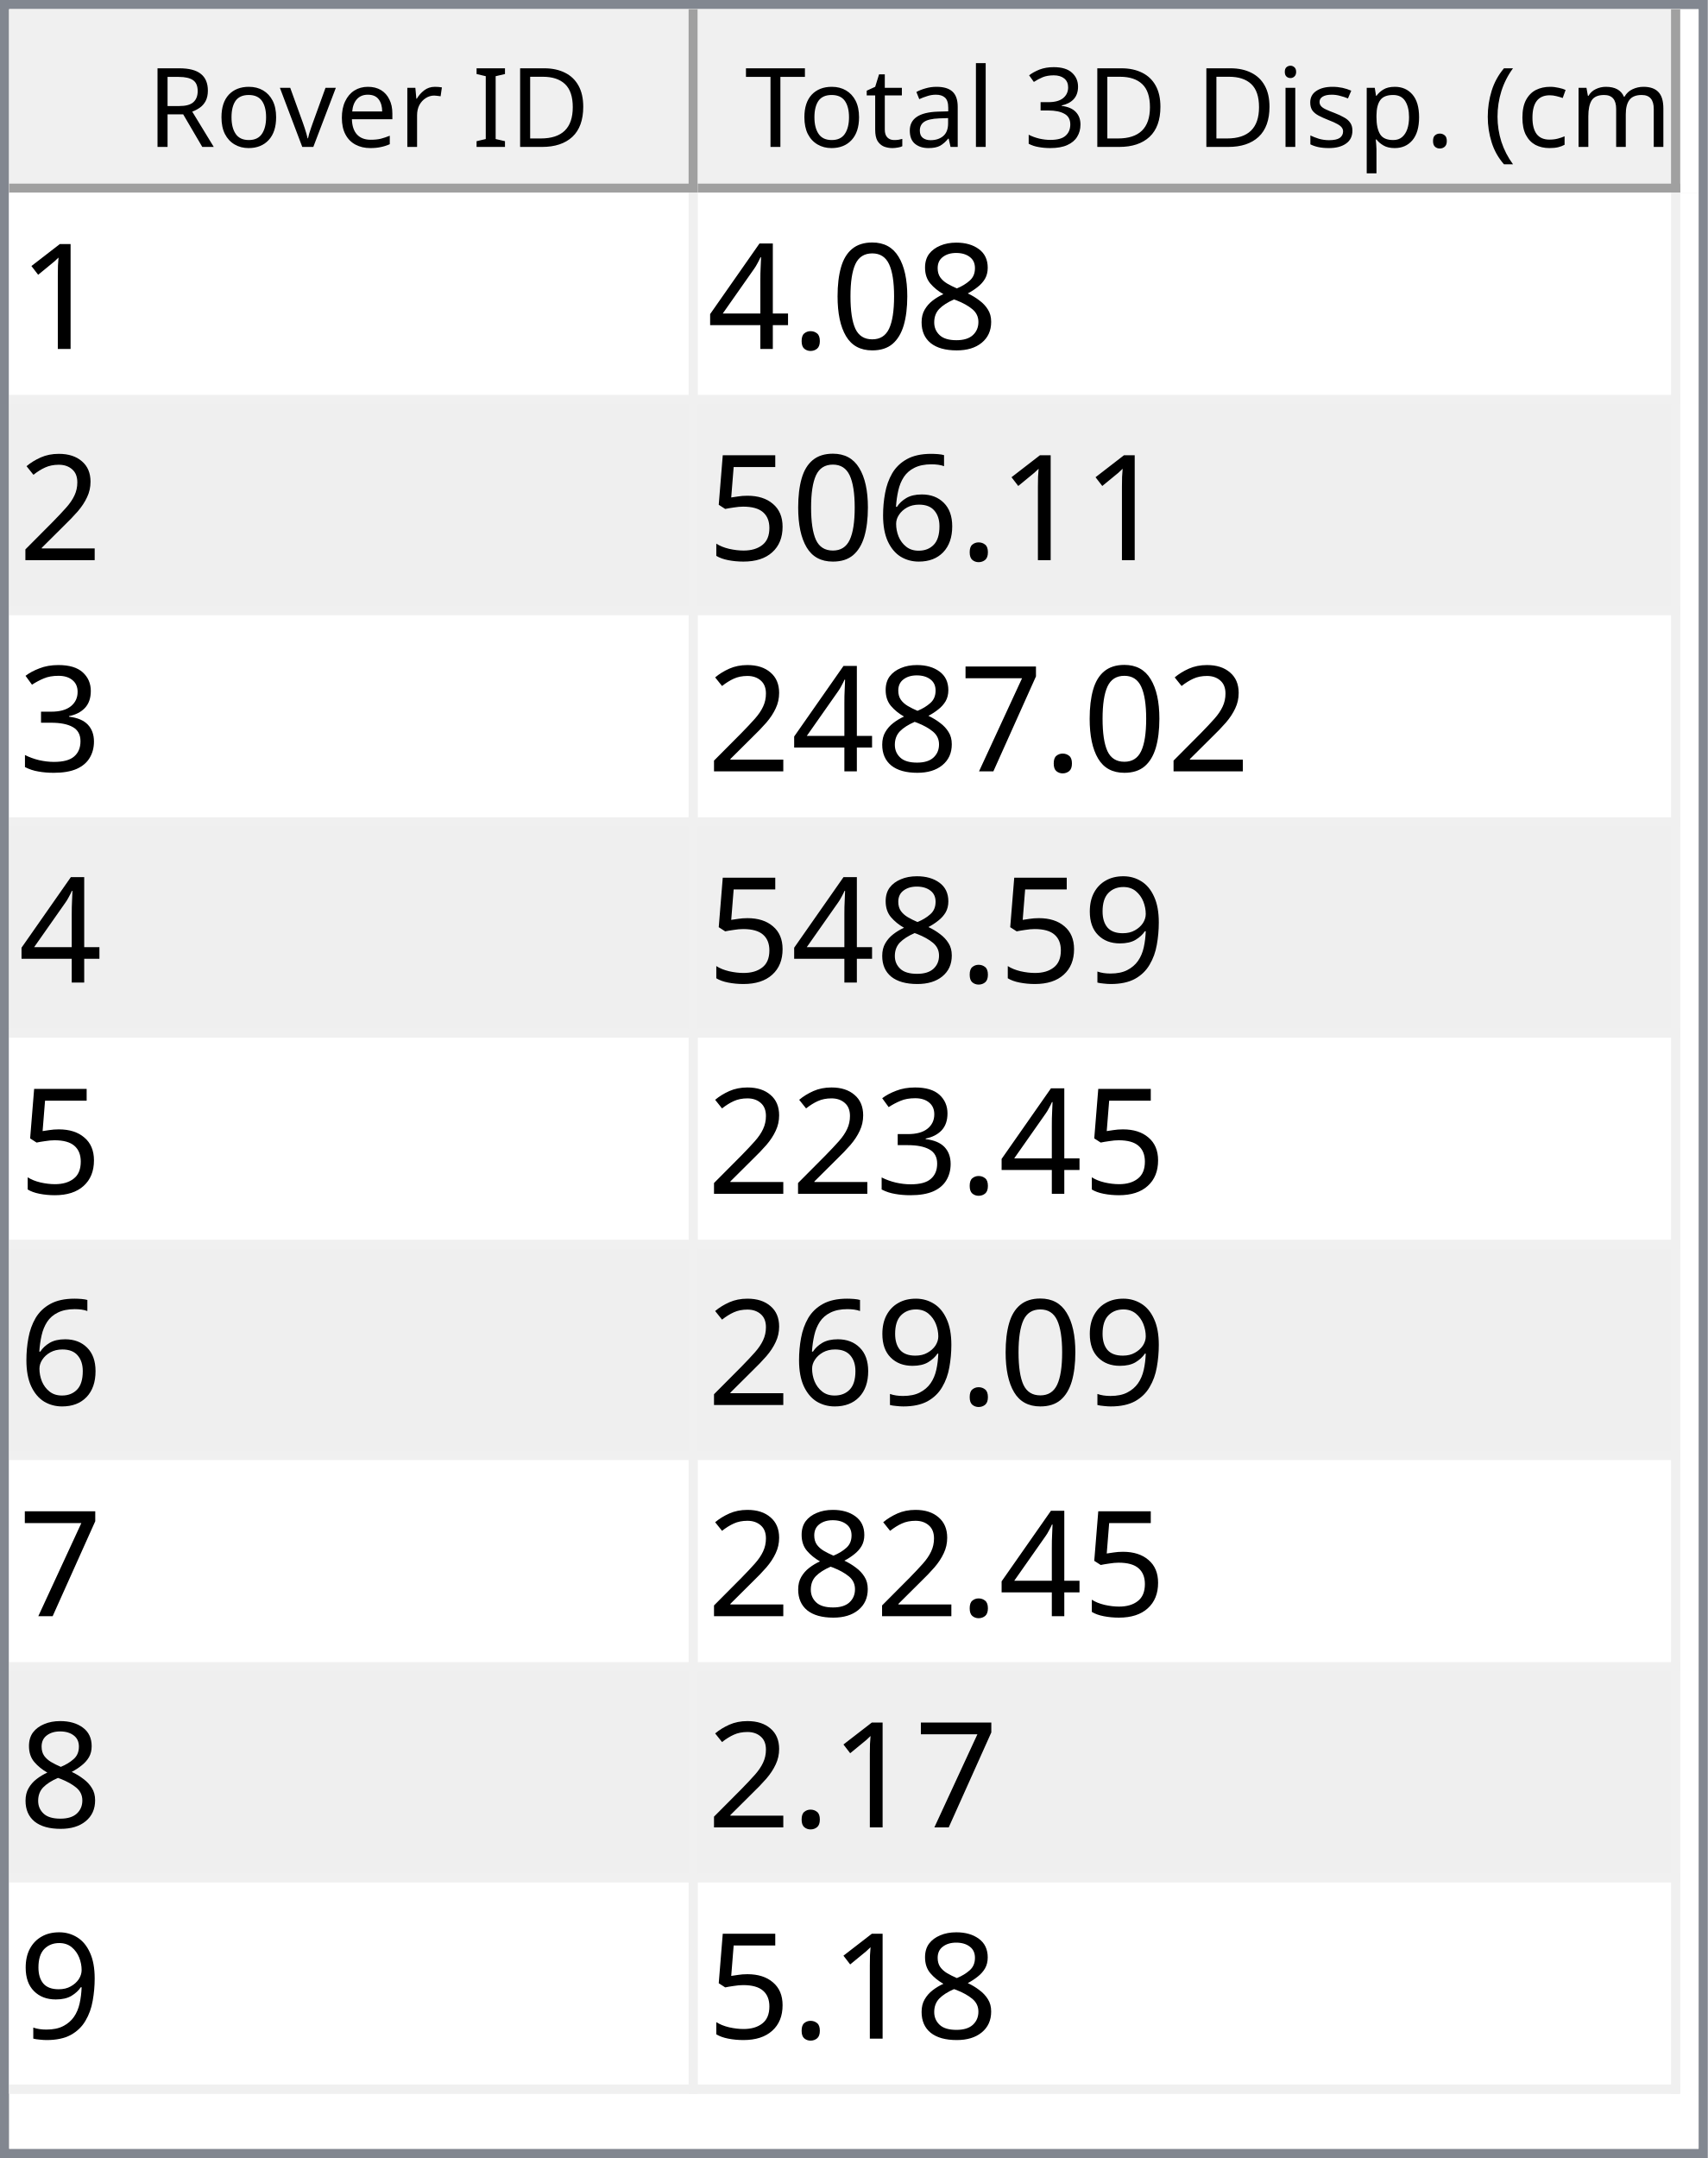
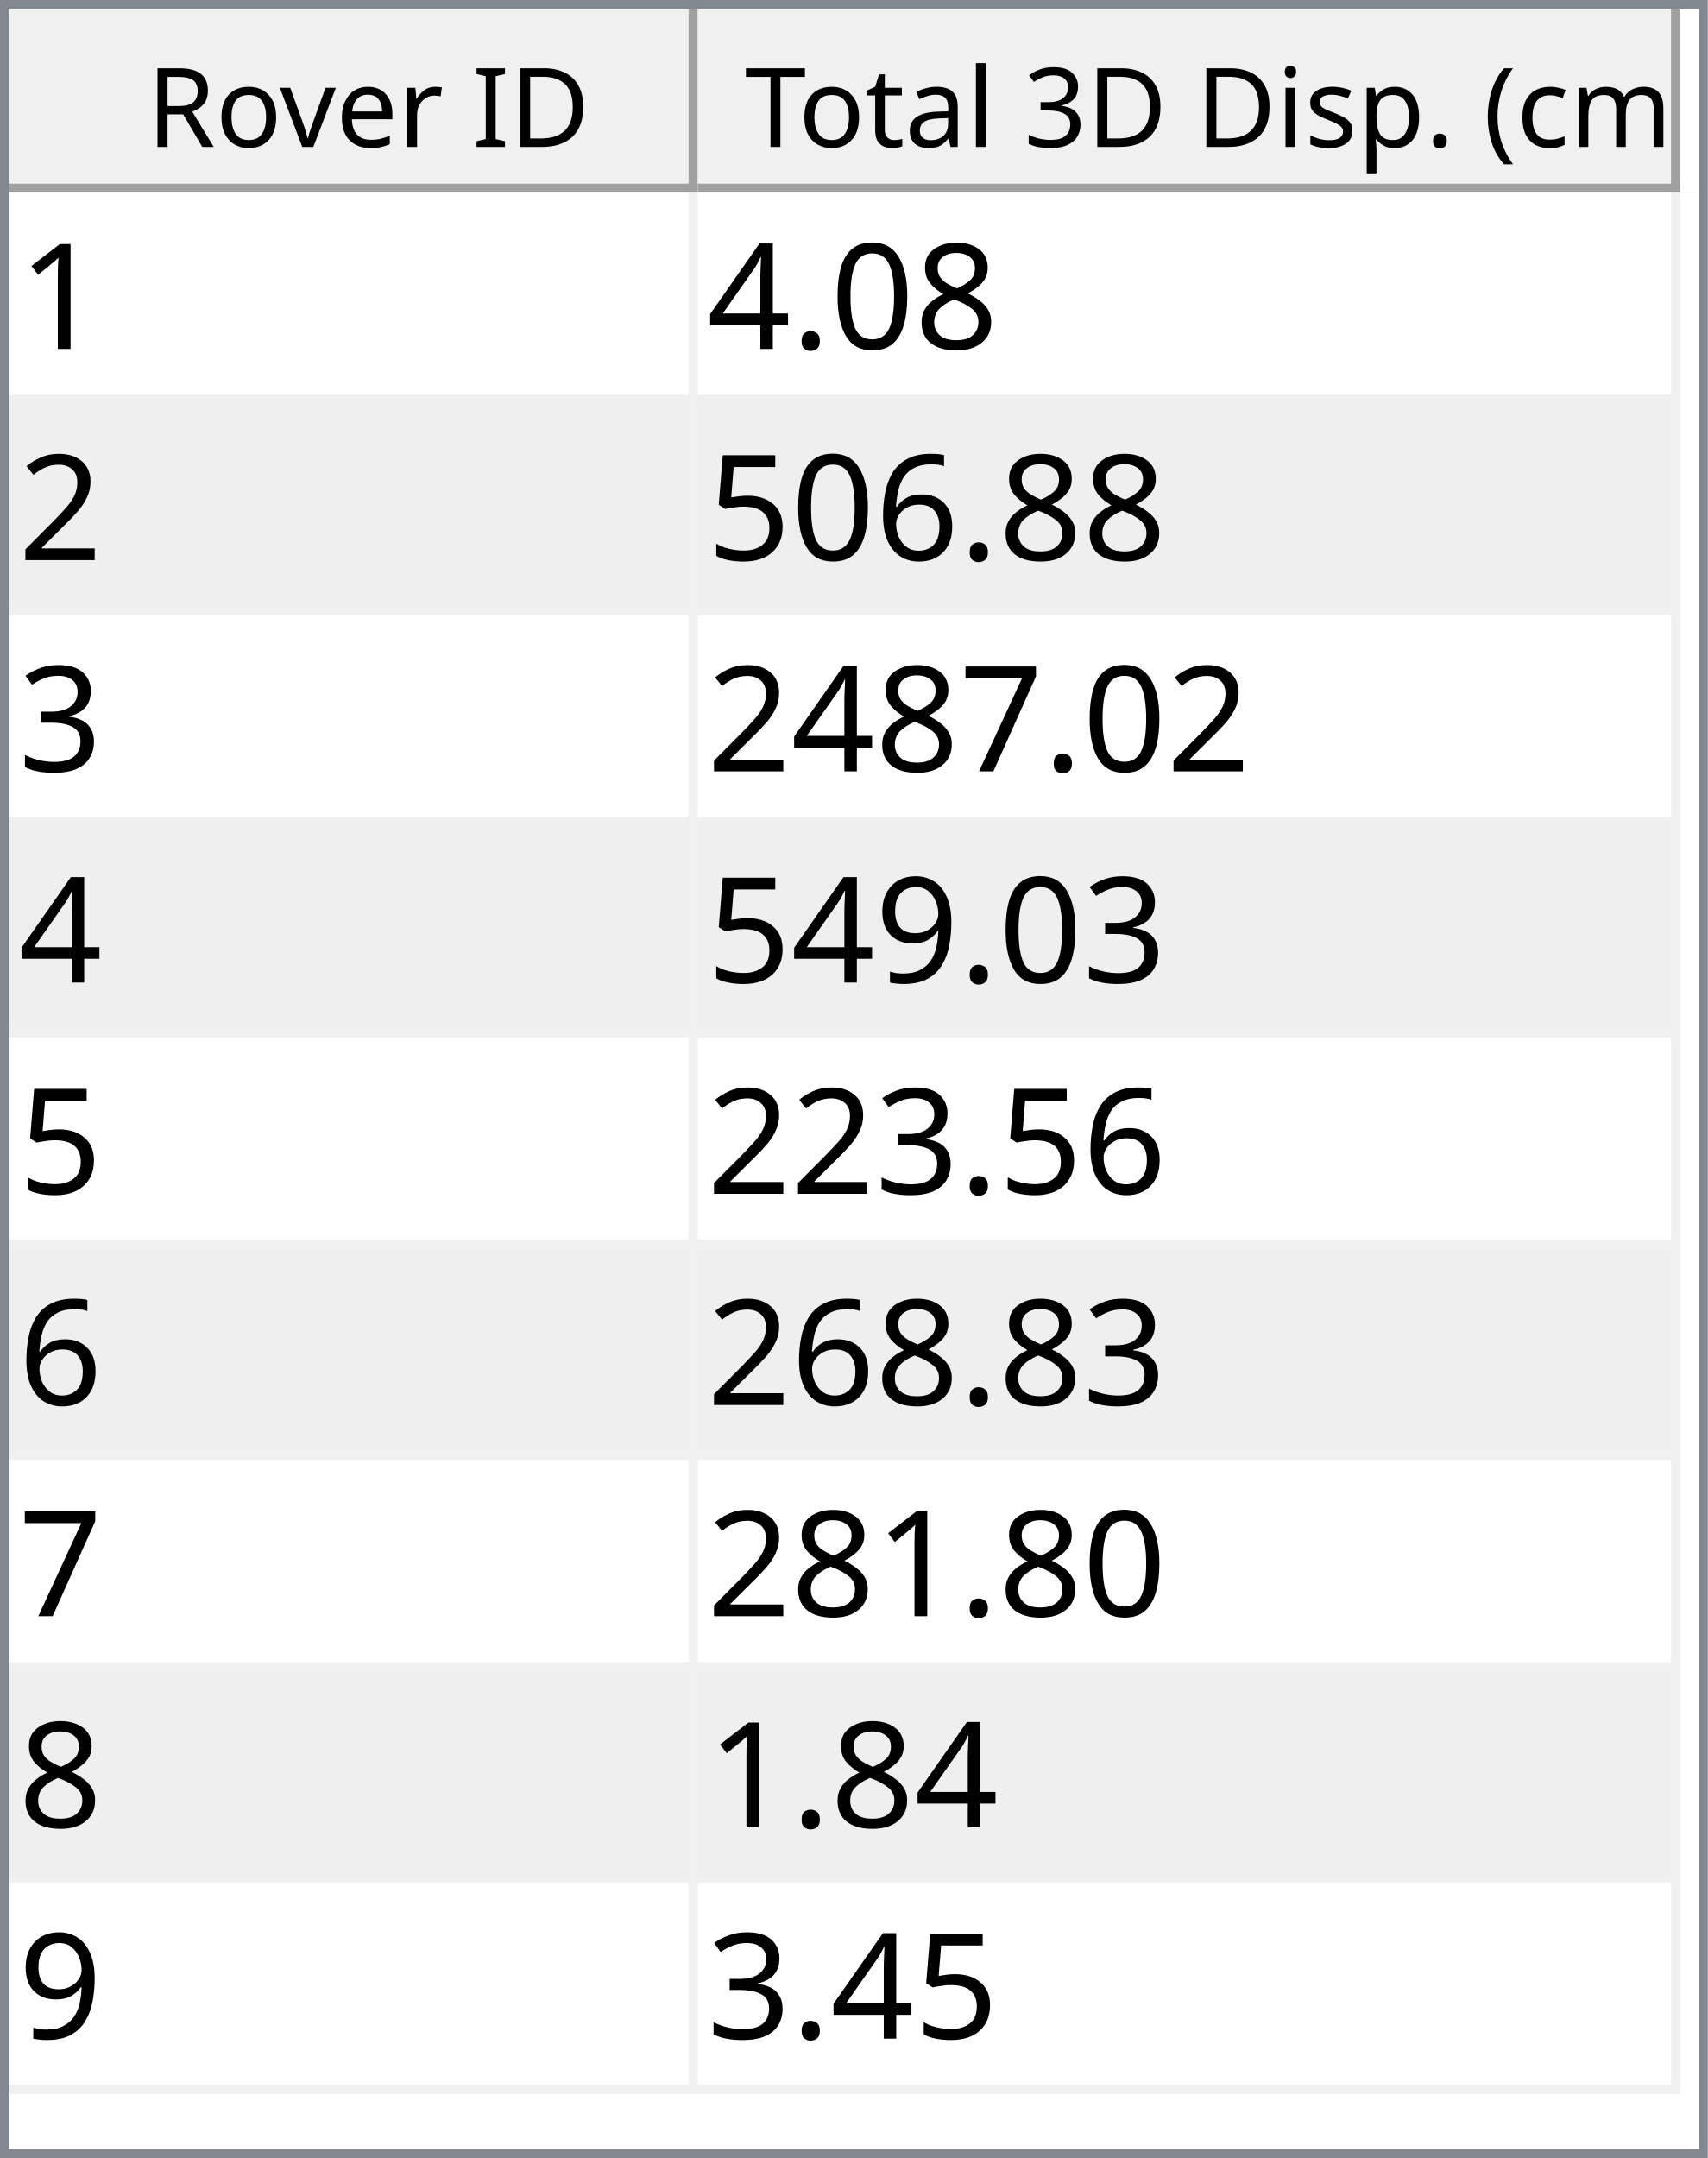
<svg xmlns="http://www.w3.org/2000/svg" style="fill-opacity:1; color-rendering:auto; color-interpolation:auto; text-rendering:auto; stroke:black; stroke-linecap:square; stroke-miterlimit:10; shape-rendering:auto; stroke-opacity:1; fill:black; stroke-dasharray:none; font-weight:normal; stroke-width:1; font-family:'Dialog'; font-style:normal; stroke-linejoin:miter; font-size:12px; stroke-dashoffset:0; image-rendering:auto;" width="186" height="235">
  <defs id="genericDefs" />
  <g>
    <defs id="defs1">
      <clipPath clipPathUnits="userSpaceOnUse" id="clipPath1">
        <path d="M0 0 L186 0 L186 235 L0 235 L0 0 Z" />
      </clipPath>
      <clipPath clipPathUnits="userSpaceOnUse" id="clipPath2">
        <path d="M0 0 L0 235 L186 235 L186 0 Z" />
      </clipPath>
      <clipPath clipPathUnits="userSpaceOnUse" id="clipPath3">
        <path d="M0 0 L0 20 L184 20 L184 0 Z" />
      </clipPath>
      <clipPath clipPathUnits="userSpaceOnUse" id="clipPath4">
        <path d="M0 0 L0 20 L75 20 L75 0 Z" />
      </clipPath>
      <clipPath clipPathUnits="userSpaceOnUse" id="clipPath5">
        <path d="M1 1 L1 19 L74 19 L74 1 Z" />
      </clipPath>
      <clipPath clipPathUnits="userSpaceOnUse" id="clipPath6">
        <path d="M0 0 L0 18 L73 18 L73 0 Z" />
      </clipPath>
      <clipPath clipPathUnits="userSpaceOnUse" id="clipPath7">
        <path d="M-0.5 -0.5 L-0.5 19.5 L74.5 19.5 L74.5 -0.5 Z" />
      </clipPath>
      <clipPath clipPathUnits="userSpaceOnUse" id="clipPath8">
        <path d="M0 0 L0 20 L107 20 L107 0 Z" />
      </clipPath>
      <clipPath clipPathUnits="userSpaceOnUse" id="clipPath9">
        <path d="M1 1 L1 19 L106 19 L106 1 Z" />
      </clipPath>
      <clipPath clipPathUnits="userSpaceOnUse" id="clipPath10">
        <path d="M0 0 L0 18 L105 18 L105 0 Z" />
      </clipPath>
      <clipPath clipPathUnits="userSpaceOnUse" id="clipPath11">
        <path d="M-0.5 -0.5 L-0.5 19.5 L106.5 19.5 L106.5 -0.5 Z" />
      </clipPath>
      <clipPath clipPathUnits="userSpaceOnUse" id="clipPath12">
        <path d="M0 0 L0 213 L184 213 L184 0 Z" />
      </clipPath>
      <clipPath clipPathUnits="userSpaceOnUse" id="clipPath13">
        <path d="M0 0 L0 207 L182 207 L182 0 Z" />
      </clipPath>
      <clipPath clipPathUnits="userSpaceOnUse" id="clipPath14">
        <path d="M-0.5 -0.5 L-0.5 206.5 L181.5 206.5 L181.5 -0.5 Z" />
      </clipPath>
      <clipPath clipPathUnits="userSpaceOnUse" id="clipPath15">
        <path d="M0 0 L0 22 L74 22 L74 0 Z" />
      </clipPath>
      <clipPath clipPathUnits="userSpaceOnUse" id="clipPath16">
        <path d="M0 0 L0 22 L106 22 L106 0 Z" />
      </clipPath>
      <font horiz-adv-x="64.551" id="font1">
        <font-face ascent="107.91" descent="25.098" units-per-em="100" style="font-style:normal; font-family:Segoe UI; font-weight:normal;" />
        <missing-glyph horiz-adv-x="64.551" d="M8.109 0 L8.109 68.266 L56.453 68.266 L56.453 0 L8.109 0 ZM15.328 7.234 L49.219 7.234 L49.219 61.031 L15.328 61.031 L15.328 7.234 Z" />
        <glyph unicode="D" horiz-adv-x="70.117" d="M9.188 0 L9.188 70.016 L28.516 70.016 Q65.531 70.016 65.531 35.891 Q65.531 19.672 55.25 9.836 Q44.969 0 27.734 0 L9.188 0 ZM17.391 62.594 L17.391 7.422 L27.828 7.422 Q41.609 7.422 49.273 14.797 Q56.938 22.172 56.938 35.688 Q56.938 62.594 28.328 62.594 L17.391 62.594 Z" />
        <glyph unicode="I" horiz-adv-x="26.611" d="M17.391 0 L9.188 0 L9.188 70.016 L17.391 70.016 L17.391 0 Z" />
        <glyph unicode=" " horiz-adv-x="27.393" d="" />
        <glyph unicode="r" horiz-adv-x="34.766" d="M34.188 41.891 Q32.078 43.5 28.125 43.5 Q23 43.5 19.555 38.672 Q16.109 33.844 16.109 25.484 L16.109 0 L8.109 0 L8.109 50 L16.109 50 L16.109 39.703 L16.312 39.703 Q18.016 44.969 21.531 47.922 Q25.047 50.875 29.391 50.875 Q32.516 50.875 34.188 50.203 L34.188 41.891 Z" />
        <glyph unicode="e" horiz-adv-x="52.295" d="M48.297 23 L12.984 23 Q13.188 14.656 17.484 10.109 Q21.781 5.562 29.297 5.562 Q37.75 5.562 44.828 11.141 L44.828 3.609 Q38.234 -1.172 27.391 -1.172 Q16.797 -1.172 10.742 5.641 Q4.688 12.453 4.688 24.812 Q4.688 36.469 11.305 43.82 Q17.922 51.172 27.734 51.172 Q37.547 51.172 42.922 44.828 Q48.297 38.484 48.297 27.203 L48.297 23 ZM40.094 29.781 Q40.047 36.719 36.75 40.578 Q33.453 44.438 27.594 44.438 Q21.922 44.438 17.969 40.383 Q14.016 36.328 13.094 29.781 L40.094 29.781 Z" />
        <glyph unicode="v" horiz-adv-x="47.9" d="M47.406 50 L27.484 0 L19.625 0 L0.688 50 L9.469 50 L22.172 13.672 Q23.578 9.672 23.922 6.688 L24.125 6.688 Q24.609 10.453 25.688 13.484 L38.969 50 L47.406 50 Z" />
        <glyph unicode="o" horiz-adv-x="58.594" d="M29 -1.172 Q17.922 -1.172 11.305 5.836 Q4.688 12.844 4.688 24.422 Q4.688 37.016 11.57 44.094 Q18.453 51.172 30.172 51.172 Q41.359 51.172 47.633 44.289 Q53.906 37.406 53.906 25.203 Q53.906 13.234 47.141 6.031 Q40.375 -1.172 29 -1.172 ZM29.594 44.438 Q21.875 44.438 17.383 39.188 Q12.891 33.938 12.891 24.703 Q12.891 15.828 17.43 10.695 Q21.969 5.562 29.594 5.562 Q37.359 5.562 41.531 10.594 Q45.703 15.625 45.703 24.906 Q45.703 34.281 41.531 39.359 Q37.359 44.438 29.594 44.438 Z" />
        <glyph unicode="R" horiz-adv-x="59.814" d="M59.375 0 L49.609 0 L37.891 19.625 Q36.281 22.359 34.766 24.289 Q33.25 26.219 31.664 27.438 Q30.078 28.656 28.25 29.219 Q26.422 29.781 24.125 29.781 L17.391 29.781 L17.391 0 L9.188 0 L9.188 70.016 L30.078 70.016 Q34.672 70.016 38.555 68.867 Q42.438 67.719 45.289 65.375 Q48.141 63.031 49.758 59.547 Q51.375 56.062 51.375 51.375 Q51.375 47.703 50.273 44.656 Q49.172 41.609 47.148 39.211 Q45.125 36.812 42.266 35.133 Q39.406 33.453 35.844 32.516 L35.844 32.328 Q37.594 31.547 38.891 30.547 Q40.188 29.547 41.359 28.18 Q42.531 26.812 43.68 25.078 Q44.828 23.344 46.234 21.047 L59.375 0 ZM17.391 62.594 L17.391 37.203 L28.516 37.203 Q31.594 37.203 34.203 38.133 Q36.812 39.062 38.719 40.797 Q40.625 42.531 41.703 45.047 Q42.781 47.562 42.781 50.688 Q42.781 56.297 39.141 59.445 Q35.5 62.594 28.609 62.594 L17.391 62.594 Z" />
        <glyph unicode=")" horiz-adv-x="30.176" d="M8.297 -15.922 L1.172 -15.922 Q16.406 2.344 16.406 26.812 Q16.406 51.469 1.078 70.016 L8.297 70.016 Q23.531 52.156 23.531 26.703 Q23.531 1.375 8.297 -15.922 Z" />
        <glyph unicode="m" horiz-adv-x="86.133" d="M79.109 0 L71.094 0 L71.094 28.719 Q71.094 37.016 68.531 40.727 Q65.969 44.438 59.906 44.438 Q54.781 44.438 51.195 39.75 Q47.609 35.062 47.609 28.516 L47.609 0 L39.594 0 L39.594 29.688 Q39.594 44.438 28.219 44.438 Q22.953 44.438 19.531 40.016 Q16.109 35.594 16.109 28.516 L16.109 0 L8.109 0 L8.109 50 L16.109 50 L16.109 42.094 L16.312 42.094 Q21.625 51.172 31.844 51.172 Q36.969 51.172 40.773 48.312 Q44.578 45.453 46 40.828 Q51.562 51.172 62.594 51.172 Q79.109 51.172 79.109 30.812 L79.109 0 Z" />
        <glyph unicode="c" horiz-adv-x="46.191" d="M42.188 2.297 Q36.422 -1.172 28.516 -1.172 Q17.828 -1.172 11.258 5.789 Q4.688 12.75 4.688 23.828 Q4.688 36.188 11.766 43.68 Q18.844 51.172 30.672 51.172 Q37.25 51.172 42.281 48.734 L42.281 40.531 Q36.719 44.438 30.375 44.438 Q22.703 44.438 17.797 38.945 Q12.891 33.453 12.891 24.516 Q12.891 15.719 17.508 10.641 Q22.125 5.562 29.891 5.562 Q36.422 5.562 42.188 9.906 L42.188 2.297 Z" />
        <glyph unicode="(" horiz-adv-x="30.176" d="M29.109 -15.922 L21.969 -15.922 Q6.844 1.375 6.844 26.703 Q6.844 52.156 21.969 70.016 L29.203 70.016 Q13.875 51.469 13.875 26.812 Q13.875 2.344 29.109 -15.922 Z" />
        <glyph unicode="." horiz-adv-x="21.68" d="M10.891 -1.078 Q8.641 -1.078 7.055 0.539 Q5.469 2.156 5.469 4.391 Q5.469 6.641 7.055 8.273 Q8.641 9.906 10.891 9.906 Q13.188 9.906 14.797 8.273 Q16.406 6.641 16.406 4.391 Q16.406 2.156 14.797 0.539 Q13.188 -1.078 10.891 -1.078 Z" />
        <glyph unicode="p" horiz-adv-x="58.789" d="M16.312 7.234 L16.109 7.234 L16.109 -23 L8.109 -23 L8.109 50 L16.109 50 L16.109 41.219 L16.312 41.219 Q22.219 51.172 33.594 51.172 Q43.266 51.172 48.688 44.461 Q54.109 37.75 54.109 26.469 Q54.109 13.922 48 6.375 Q41.891 -1.172 31.297 -1.172 Q21.578 -1.172 16.312 7.234 ZM16.109 27.391 L16.109 20.406 Q16.109 14.203 20.141 9.883 Q24.172 5.562 30.375 5.562 Q37.641 5.562 41.773 11.133 Q45.906 16.703 45.906 26.609 Q45.906 34.969 42.047 39.703 Q38.188 44.438 31.594 44.438 Q24.609 44.438 20.359 39.578 Q16.109 34.719 16.109 27.391 Z" />
        <glyph unicode="s" horiz-adv-x="42.432" d="M5.078 1.812 L5.078 10.406 Q11.625 5.562 19.484 5.562 Q30.031 5.562 30.031 12.594 Q30.031 14.594 29.125 15.992 Q28.219 17.391 26.68 18.461 Q25.141 19.531 23.07 20.383 Q21 21.234 18.609 22.172 Q15.281 23.484 12.766 24.828 Q10.25 26.172 8.57 27.859 Q6.891 29.547 6.031 31.695 Q5.172 33.844 5.172 36.719 Q5.172 40.234 6.789 42.945 Q8.406 45.656 11.086 47.484 Q13.766 49.312 17.211 50.242 Q20.656 51.172 24.312 51.172 Q30.812 51.172 35.938 48.922 L35.938 40.828 Q30.422 44.438 23.25 44.438 Q21 44.438 19.195 43.922 Q17.391 43.406 16.094 42.477 Q14.797 41.547 14.086 40.258 Q13.375 38.969 13.375 37.406 Q13.375 35.453 14.086 34.133 Q14.797 32.812 16.164 31.789 Q17.531 30.766 19.484 29.938 Q21.438 29.109 23.922 28.125 Q27.25 26.859 29.883 25.516 Q32.516 24.172 34.375 22.484 Q36.234 20.797 37.234 18.602 Q38.234 16.406 38.234 13.375 Q38.234 9.672 36.602 6.938 Q34.969 4.203 32.234 2.398 Q29.5 0.594 25.93 -0.289 Q22.359 -1.172 18.453 -1.172 Q10.75 -1.172 5.078 1.812 Z" />
        <glyph unicode="i" horiz-adv-x="24.219" d="M12.203 62.703 Q10.062 62.703 8.547 64.164 Q7.031 65.625 7.031 67.875 Q7.031 70.125 8.547 71.609 Q10.062 73.094 12.203 73.094 Q14.406 73.094 15.945 71.609 Q17.484 70.125 17.484 67.875 Q17.484 65.719 15.945 64.211 Q14.406 62.703 12.203 62.703 ZM16.109 0 L8.109 0 L8.109 50 L16.109 50 L16.109 0 Z" />
        <glyph unicode="3" horiz-adv-x="53.906" d="M46.531 19.828 Q46.531 15.094 44.75 11.211 Q42.969 7.328 39.719 4.57 Q36.469 1.812 31.93 0.297 Q27.391 -1.219 21.922 -1.219 Q11.922 -1.219 6 2.594 L6 11.188 Q13.094 5.609 22.219 5.609 Q25.875 5.609 28.828 6.539 Q31.781 7.469 33.906 9.227 Q36.031 10.984 37.18 13.477 Q38.328 15.969 38.328 19.094 Q38.328 32.812 18.797 32.812 L12.984 32.812 L12.984 39.594 L18.5 39.594 Q35.797 39.594 35.797 52.484 Q35.797 64.406 22.609 64.406 Q15.188 64.406 8.688 59.422 L8.688 67.188 Q15.375 71.188 24.609 71.188 Q29 71.188 32.57 69.969 Q36.141 68.75 38.68 66.555 Q41.219 64.359 42.609 61.281 Q44 58.203 44 54.5 Q44 40.672 30.031 36.719 L30.031 36.531 Q33.594 36.141 36.625 34.797 Q39.656 33.453 41.852 31.305 Q44.047 29.156 45.289 26.25 Q46.531 23.344 46.531 19.828 Z" />
        <glyph unicode="l" horiz-adv-x="24.219" d="M16.109 0 L8.109 0 L8.109 74.031 L16.109 74.031 L16.109 0 Z" />
        <glyph unicode="a" horiz-adv-x="50.879" d="M43.891 0 L35.891 0 L35.891 7.812 L35.688 7.812 Q30.469 -1.172 20.312 -1.172 Q12.844 -1.172 8.617 2.781 Q4.391 6.734 4.391 13.281 Q4.391 27.297 20.906 29.594 L35.891 31.688 Q35.891 44.438 25.594 44.438 Q16.547 44.438 9.281 38.281 L9.281 46.484 Q16.656 51.172 26.266 51.172 Q43.891 51.172 43.891 32.516 L43.891 0 ZM35.891 25.297 L23.828 23.641 Q18.266 22.859 15.43 20.875 Q12.594 18.891 12.594 13.875 Q12.594 10.203 15.211 7.883 Q17.828 5.562 22.172 5.562 Q28.125 5.562 32.008 9.742 Q35.891 13.922 35.891 20.312 L35.891 25.297 Z" />
        <glyph unicode="t" horiz-adv-x="33.887" d="M31.297 0.484 Q28.469 -1.078 23.828 -1.078 Q10.688 -1.078 10.688 13.578 L10.688 43.172 L2.094 43.172 L2.094 50 L10.688 50 L10.688 62.203 L18.703 64.797 L18.703 50 L31.297 50 L31.297 43.172 L18.703 43.172 L18.703 14.984 Q18.703 9.969 20.414 7.82 Q22.125 5.672 26.078 5.672 Q29.109 5.672 31.297 7.328 L31.297 0.484 Z" />
        <glyph unicode="T" horiz-adv-x="52.393" d="M50.594 62.594 L30.375 62.594 L30.375 0 L22.172 0 L22.172 62.594 L2 62.594 L2 70.016 L50.594 70.016 L50.594 62.594 Z" />
      </font>
      <font horiz-adv-x="75.0" id="font2">
        <font-face ascent="100.537" descent="21.973" units-per-em="100" style="font-style:normal; font-family:sans-serif; font-weight:normal;" />
        <missing-glyph horiz-adv-x="75.0" d="M12.5 0 L12.5 62.5 L62.5 62.5 L62.5 0 L12.5 0 ZM14.062 1.562 L60.938 1.562 L60.938 60.938 L14.062 60.938 L14.062 1.562 Z" />
        <glyph unicode="1" horiz-adv-x="55.615" d="M37.25 0 L28.469 0 L28.469 56 Q25.297 52.984 20.141 49.953 Q14.984 46.922 10.891 45.406 L10.891 53.906 Q18.266 57.375 23.781 62.305 Q29.297 67.234 31.594 71.875 L37.25 71.875 L37.25 0 Z" />
        <glyph unicode="8" horiz-adv-x="55.615" d="M17.672 38.812 Q12.203 40.828 9.57 44.539 Q6.938 48.25 6.938 53.422 Q6.938 61.234 12.555 66.555 Q18.172 71.875 27.484 71.875 Q36.859 71.875 42.578 66.43 Q48.297 60.984 48.297 53.172 Q48.297 48.188 45.68 44.508 Q43.062 40.828 37.75 38.812 Q44.344 36.672 47.781 31.883 Q51.219 27.094 51.219 20.453 Q51.219 11.281 44.727 5.031 Q38.234 -1.219 27.641 -1.219 Q17.047 -1.219 10.547 5.055 Q4.047 11.328 4.047 20.703 Q4.047 27.688 7.594 32.398 Q11.141 37.109 17.672 38.812 ZM15.922 53.719 Q15.922 48.641 19.195 45.414 Q22.469 42.188 27.688 42.188 Q32.766 42.188 36.016 45.383 Q39.266 48.578 39.266 53.219 Q39.266 58.062 35.914 61.359 Q32.562 64.656 27.594 64.656 Q22.562 64.656 19.242 61.43 Q15.922 58.203 15.922 53.719 ZM13.094 20.656 Q13.094 16.891 14.875 13.375 Q16.656 9.859 20.172 7.93 Q23.688 6 27.734 6 Q34.031 6 38.133 10.055 Q42.234 14.109 42.234 20.359 Q42.234 26.703 38.016 30.859 Q33.797 35.016 27.438 35.016 Q21.234 35.016 17.164 30.914 Q13.094 26.812 13.094 20.656 Z" />
        <glyph unicode="0" horiz-adv-x="55.615" d="M4.156 35.297 Q4.156 48 6.766 55.742 Q9.375 63.484 14.523 67.68 Q19.672 71.875 27.484 71.875 Q33.25 71.875 37.594 69.555 Q41.938 67.234 44.773 62.867 Q47.609 58.5 49.219 52.227 Q50.828 45.953 50.828 35.297 Q50.828 22.703 48.242 14.969 Q45.656 7.234 40.508 3.008 Q35.359 -1.219 27.484 -1.219 Q17.141 -1.219 11.234 6.203 Q4.156 15.141 4.156 35.297 ZM13.188 35.297 Q13.188 17.672 17.312 11.836 Q21.438 6 27.484 6 Q33.547 6 37.672 11.859 Q41.797 17.719 41.797 35.297 Q41.797 52.984 37.672 58.789 Q33.547 64.594 27.391 64.594 Q21.344 64.594 17.719 59.469 Q13.188 52.938 13.188 35.297 Z" />
        <glyph unicode="." horiz-adv-x="27.783" d="M9.078 0 L9.078 10.016 L19.094 10.016 L19.094 0 L9.078 0 Z" />
        <glyph unicode="4" horiz-adv-x="55.615" d="M32.328 0 L32.328 17.141 L1.266 17.141 L1.266 25.203 L33.938 71.578 L41.109 71.578 L41.109 25.203 L50.781 25.203 L50.781 17.141 L41.109 17.141 L41.109 0 L32.328 0 ZM32.328 25.203 L32.328 57.469 L9.906 25.203 L32.328 25.203 Z" />
        <glyph unicode="2" horiz-adv-x="55.615" d="M50.344 8.453 L50.344 0 L3.031 0 Q2.938 3.172 4.047 6.109 Q5.859 10.938 9.836 15.625 Q13.812 20.312 21.344 26.469 Q33.016 36.031 37.117 41.625 Q41.219 47.219 41.219 52.203 Q41.219 57.422 37.477 61.008 Q33.734 64.594 27.734 64.594 Q21.391 64.594 17.578 60.789 Q13.766 56.984 13.719 50.25 L4.688 51.172 Q5.609 61.281 11.664 66.578 Q17.719 71.875 27.938 71.875 Q38.234 71.875 44.242 66.164 Q50.25 60.453 50.25 52 Q50.25 47.703 48.492 43.555 Q46.734 39.406 42.656 34.812 Q38.578 30.219 29.109 22.219 Q21.188 15.578 18.945 13.211 Q16.703 10.844 15.234 8.453 L50.344 8.453 Z" />
        <glyph unicode="6" horiz-adv-x="55.615" d="M49.75 54.047 L41.016 53.375 Q39.844 58.547 37.703 60.891 Q34.125 64.656 28.906 64.656 Q24.703 64.656 21.531 62.312 Q17.391 59.281 14.992 53.469 Q12.594 47.656 12.5 36.922 Q15.672 41.75 20.266 44.094 Q24.859 46.438 29.891 46.438 Q38.672 46.438 44.852 39.969 Q51.031 33.5 51.031 23.25 Q51.031 16.5 48.125 10.719 Q45.219 4.938 40.141 1.859 Q35.062 -1.219 28.609 -1.219 Q17.625 -1.219 10.695 6.859 Q3.766 14.938 3.766 33.5 Q3.766 54.25 11.422 63.672 Q18.109 71.875 29.438 71.875 Q37.891 71.875 43.289 67.141 Q48.688 62.406 49.75 54.047 ZM13.875 23.188 Q13.875 18.656 15.797 14.508 Q17.719 10.359 21.188 8.18 Q24.656 6 28.469 6 Q34.031 6 38.039 10.492 Q42.047 14.984 42.047 22.703 Q42.047 30.125 38.086 34.398 Q34.125 38.672 28.125 38.672 Q22.172 38.672 18.023 34.398 Q13.875 30.125 13.875 23.188 Z" />
        <glyph unicode="5" horiz-adv-x="55.615" d="M4.156 18.75 L13.375 19.531 Q14.406 12.797 18.141 9.398 Q21.875 6 27.156 6 Q33.5 6 37.891 10.789 Q42.281 15.578 42.281 23.484 Q42.281 31 38.062 35.352 Q33.844 39.703 27 39.703 Q22.75 39.703 19.336 37.773 Q15.922 35.844 13.969 32.766 L5.719 33.844 L12.641 70.609 L48.25 70.609 L48.25 62.203 L19.672 62.203 L15.828 42.969 Q22.266 47.469 29.344 47.469 Q38.719 47.469 45.164 40.969 Q51.609 34.469 51.609 24.266 Q51.609 14.547 45.953 7.469 Q39.062 -1.219 27.156 -1.219 Q17.391 -1.219 11.211 4.25 Q5.031 9.719 4.156 18.75 Z" />
        <glyph unicode="3" horiz-adv-x="55.615" d="M4.203 18.891 L12.984 20.062 Q14.5 12.594 18.141 9.297 Q21.781 6 27 6 Q33.203 6 37.477 10.297 Q41.75 14.594 41.75 20.953 Q41.75 27 37.797 30.93 Q33.844 34.859 27.734 34.859 Q25.25 34.859 21.531 33.891 L22.516 41.609 Q23.391 41.5 23.922 41.5 Q29.547 41.5 34.039 44.43 Q38.531 47.359 38.531 53.469 Q38.531 58.297 35.258 61.477 Q31.984 64.656 26.812 64.656 Q21.688 64.656 18.266 61.43 Q14.844 58.203 13.875 51.766 L5.078 53.328 Q6.688 62.156 12.398 67.016 Q18.109 71.875 26.609 71.875 Q32.469 71.875 37.398 69.359 Q42.328 66.844 44.945 62.5 Q47.562 58.156 47.562 53.266 Q47.562 48.641 45.07 44.828 Q42.578 41.016 37.703 38.766 Q44.047 37.312 47.562 32.695 Q51.078 28.078 51.078 21.141 Q51.078 11.766 44.242 5.25 Q37.406 -1.266 26.953 -1.266 Q17.531 -1.266 11.305 4.352 Q5.078 9.969 4.203 18.891 Z" />
        <glyph unicode="7" horiz-adv-x="55.615" d="M4.734 62.203 L4.734 70.656 L51.078 70.656 L51.078 63.812 Q44.234 56.547 37.523 44.484 Q30.812 32.422 27.156 19.672 Q24.516 10.688 23.781 0 L14.75 0 Q14.891 8.453 18.062 20.414 Q21.234 32.375 27.172 43.484 Q33.109 54.594 39.797 62.203 L4.734 62.203 Z" />
        <glyph unicode="9" horiz-adv-x="55.615" d="M5.469 16.547 L13.922 17.328 Q14.984 11.375 18.016 8.688 Q21.047 6 25.781 6 Q29.828 6 32.883 7.859 Q35.938 9.719 37.891 12.82 Q39.844 15.922 41.164 21.195 Q42.484 26.469 42.484 31.938 Q42.484 32.516 42.438 33.688 Q39.797 29.5 35.234 26.883 Q30.672 24.266 25.344 24.266 Q16.453 24.266 10.305 30.711 Q4.156 37.156 4.156 47.703 Q4.156 58.594 10.578 65.234 Q17 71.875 26.656 71.875 Q33.641 71.875 39.43 68.117 Q45.219 64.359 48.219 57.398 Q51.219 50.438 51.219 37.25 Q51.219 23.531 48.242 15.406 Q45.266 7.281 39.383 3.031 Q33.5 -1.219 25.594 -1.219 Q17.188 -1.219 11.867 3.445 Q6.547 8.109 5.469 16.547 ZM41.453 48.141 Q41.453 55.719 37.43 60.156 Q33.406 64.594 27.734 64.594 Q21.875 64.594 17.531 59.812 Q13.188 55.031 13.188 47.406 Q13.188 40.578 17.312 36.305 Q21.438 32.031 27.484 32.031 Q33.594 32.031 37.523 36.305 Q41.453 40.578 41.453 48.141 Z" />
      </font>
    </defs>
    <g style="fill:white; stroke:white;">
      <rect x="0" y="0" width="186" style="clip-path:url(#clipPath1); stroke:none;" height="235" />
    </g>
    <g style="fill:white; text-rendering:optimizeSpeed; color-rendering:optimizeSpeed; image-rendering:optimizeSpeed; shape-rendering:crispEdges; stroke:white; color-interpolation:sRGB;">
      <rect x="0" width="186" height="235" y="0" style="stroke:none;" />
      <path style="stroke:none;" d="M0 235 L186 235 L186 0 L0 0 Z" />
    </g>
    <g style="fill:rgb(240,240,240); font-family:'Segoe UI'; stroke:rgb(240,240,240);">
      <rect x="0" y="0" width="186" style="clip-path:url(#clipPath2); stroke:none;" height="235" />
    </g>
    <g style="fill:rgb(130,135,144); font-family:'Segoe UI'; stroke:rgb(130,135,144);">
      <path d="M0 0 L186 0 L186 235 L0 235 L0 0 ZM1 1 L185 1 L185 234 L1 234 L1 1 Z" style="fill-rule:evenodd; clip-path:url(#clipPath2); stroke:none;" />
    </g>
    <g style="fill:white; font-family:'Segoe UI'; stroke:white;" transform="translate(1,1)">
      <rect x="0" y="0" width="184" style="clip-path:url(#clipPath3); stroke:none;" height="20" />
    </g>
    <g style="fill:rgb(240,240,240); font-family:'Segoe UI'; stroke:rgb(240,240,240);" transform="translate(1,1)">
      <rect x="0" y="0" width="75" style="clip-path:url(#clipPath4); stroke:none;" height="20" />
    </g>
    <g style="font-family:'Segoe UI';" transform="translate(2,2)">
      <text x="14" xml:space="preserve" y="14" style="clip-path:url(#clipPath6); stroke:none;">Rover ID</text>
    </g>
    <g style="fill:rgb(160,160,160); font-family:'Segoe UI'; stroke:rgb(160,160,160); stroke-linejoin:bevel;" transform="translate(1.5,1.5)">
      <line x1="74" x2="74" y1="0" style="fill:none; clip-path:url(#clipPath7);" y2="19" />
    </g>
    <g style="fill:rgb(160,160,160); font-family:'Segoe UI'; stroke:rgb(160,160,160); stroke-linejoin:bevel;" transform="matrix(1,0,0,1,1,1) translate(0.5,0.5)">
      <line x1="0" x2="74" y1="19" style="fill:none; clip-path:url(#clipPath7);" y2="19" />
    </g>
    <g style="fill:rgb(240,240,240); font-family:'Segoe UI'; stroke:rgb(240,240,240);" transform="translate(76,1)">
      <rect x="0" y="0" width="107" style="clip-path:url(#clipPath8); stroke:none;" height="20" />
    </g>
    <g style="font-family:'Segoe UI';" transform="translate(77,2)">
      <text x="1" xml:space="preserve" y="14" style="clip-path:url(#clipPath10); stroke:none;"> Total 3D Disp. (cm)</text>
    </g>
    <g style="fill:rgb(160,160,160); font-family:'Segoe UI'; stroke:rgb(160,160,160); stroke-linejoin:bevel;" transform="translate(76.5,1.5)">
      <line x1="106" x2="106" y1="0" style="fill:none; clip-path:url(#clipPath11);" y2="19" />
    </g>
    <g style="fill:rgb(160,160,160); font-family:'Segoe UI'; stroke:rgb(160,160,160); stroke-linejoin:bevel;" transform="matrix(1,0,0,1,76,1) translate(0.5,0.5)">
      <line x1="0" x2="106" y1="19" style="fill:none; clip-path:url(#clipPath11);" y2="19" />
    </g>
    <g style="fill:white; font-family:'Segoe UI'; stroke:white;" transform="translate(1,21)">
      <rect x="0" y="0" width="184" style="clip-path:url(#clipPath12); stroke:none;" height="213" />
    </g>
    <g style="fill:rgb(240,240,240); font-size:16px; font-family:sans-serif; stroke:rgb(240,240,240);" transform="translate(1,21)">
      <rect x="0" y="0" width="182" style="clip-path:url(#clipPath13); stroke:none;" height="207" />
      <line transform="translate(0.5,0.5)" x1="0" x2="181" y1="22" style="clip-path:url(#clipPath14); fill:none; stroke-linejoin:bevel;" y2="22" />
    </g>
    <g transform="matrix(1,0,0,1,1,21) translate(0.5,0.5)" style="fill:rgb(240,240,240); font-size:16px; font-family:sans-serif; stroke:rgb(240,240,240); stroke-linejoin:bevel;">
      <line x1="0" x2="181" y1="45" style="fill:none; clip-path:url(#clipPath14);" y2="45" />
    </g>
    <g transform="matrix(1,0,0,1,1,21) translate(0.5,0.5)" style="fill:rgb(240,240,240); font-size:16px; font-family:sans-serif; stroke:rgb(240,240,240); stroke-linejoin:bevel;">
      <line x1="0" x2="181" y1="68" style="fill:none; clip-path:url(#clipPath14);" y2="68" />
    </g>
    <g transform="matrix(1,0,0,1,1,21) translate(0.5,0.5)" style="fill:rgb(240,240,240); font-size:16px; font-family:sans-serif; stroke:rgb(240,240,240); stroke-linejoin:bevel;">
      <line x1="0" x2="181" y1="91" style="fill:none; clip-path:url(#clipPath14);" y2="91" />
    </g>
    <g transform="matrix(1,0,0,1,1,21) translate(0.5,0.5)" style="fill:rgb(240,240,240); font-size:16px; font-family:sans-serif; stroke:rgb(240,240,240); stroke-linejoin:bevel;">
      <line x1="0" x2="181" y1="114" style="fill:none; clip-path:url(#clipPath14);" y2="114" />
    </g>
    <g transform="matrix(1,0,0,1,1,21) translate(0.5,0.5)" style="fill:rgb(240,240,240); font-size:16px; font-family:sans-serif; stroke:rgb(240,240,240); stroke-linejoin:bevel;">
      <line x1="0" x2="181" y1="137" style="fill:none; clip-path:url(#clipPath14);" y2="137" />
    </g>
    <g transform="matrix(1,0,0,1,1,21) translate(0.5,0.5)" style="fill:rgb(240,240,240); font-size:16px; font-family:sans-serif; stroke:rgb(240,240,240); stroke-linejoin:bevel;">
      <line x1="0" x2="181" y1="160" style="fill:none; clip-path:url(#clipPath14);" y2="160" />
    </g>
    <g transform="matrix(1,0,0,1,1,21) translate(0.5,0.5)" style="fill:rgb(240,240,240); font-size:16px; font-family:sans-serif; stroke:rgb(240,240,240); stroke-linejoin:bevel;">
      <line x1="0" x2="181" y1="183" style="fill:none; clip-path:url(#clipPath14);" y2="183" />
    </g>
    <g transform="matrix(1,0,0,1,1,21) translate(0.5,0.5)" style="fill:rgb(240,240,240); font-size:16px; font-family:sans-serif; stroke:rgb(240,240,240); stroke-linejoin:bevel;">
      <line x1="0" x2="181" y1="206" style="fill:none; clip-path:url(#clipPath14);" y2="206" />
    </g>
    <g transform="matrix(1,0,0,1,1,21) translate(0.5,0.5)" style="fill:rgb(240,240,240); font-size:16px; font-family:sans-serif; stroke:rgb(240,240,240); stroke-linejoin:bevel;">
      <line x1="74" x2="74" y1="0" style="fill:none; clip-path:url(#clipPath14);" y2="206" />
    </g>
    <g transform="matrix(1,0,0,1,1,21) translate(0.5,0.5)" style="fill:rgb(240,240,240); font-size:16px; font-family:sans-serif; stroke:rgb(240,240,240); stroke-linejoin:bevel;">
      <line x1="181" x2="181" y1="0" style="fill:none; clip-path:url(#clipPath14);" y2="206" />
    </g>
    <g style="fill:white; font-size:16px; font-family:sans-serif; stroke:white;" transform="matrix(1,0,0,1,1,21)">
      <rect x="0" y="0" width="74" style="clip-path:url(#clipPath15); stroke:none;" height="22" />
      <text x="1" y="17" style="fill:black; clip-path:url(#clipPath15); stroke:none;" xml:space="preserve">1</text>
    </g>
    <g style="fill:white; font-size:16px; font-family:sans-serif; stroke:white;" transform="matrix(1,0,0,1,1,21) translate(75,0)">
      <rect x="0" y="0" width="106" style="clip-path:url(#clipPath16); stroke:none;" height="22" />
      <text x="1" y="17" style="fill:black; clip-path:url(#clipPath16); stroke:none;" xml:space="preserve">4.08</text>
    </g>
    <g style="fill:rgb(239,239,239); font-size:16px; font-family:sans-serif; stroke:rgb(239,239,239);" transform="matrix(1,0,0,1,1,21) translate(0,23)">
      <rect x="0" y="0" width="74" style="clip-path:url(#clipPath15); stroke:none;" height="22" />
      <text x="1" y="17" style="fill:black; clip-path:url(#clipPath15); stroke:none;" xml:space="preserve">2</text>
    </g>
    <g style="fill:rgb(239,239,239); font-size:16px; font-family:sans-serif; stroke:rgb(239,239,239);" transform="matrix(1,0,0,1,1,21) translate(75,23)">
      <rect x="0" y="0" width="106" style="clip-path:url(#clipPath16); stroke:none;" height="22" />
-       <text x="1" y="17" style="fill:black; clip-path:url(#clipPath16); stroke:none;" xml:space="preserve">506.11</text>
+       <text x="1" y="17" style="fill:black; clip-path:url(#clipPath16); stroke:none;" xml:space="preserve">506.88</text>
    </g>
    <g style="fill:white; font-size:16px; font-family:sans-serif; stroke:white;" transform="matrix(1,0,0,1,1,21) translate(0,46)">
      <rect x="0" y="0" width="74" style="clip-path:url(#clipPath15); stroke:none;" height="22" />
      <text x="1" y="17" style="fill:black; clip-path:url(#clipPath15); stroke:none;" xml:space="preserve">3</text>
    </g>
    <g style="fill:white; font-size:16px; font-family:sans-serif; stroke:white;" transform="matrix(1,0,0,1,1,21) translate(75,46)">
      <rect x="0" y="0" width="106" style="clip-path:url(#clipPath16); stroke:none;" height="22" />
      <text x="1" y="17" style="fill:black; clip-path:url(#clipPath16); stroke:none;" xml:space="preserve">2487.02</text>
    </g>
    <g style="fill:rgb(239,239,239); font-size:16px; font-family:sans-serif; stroke:rgb(239,239,239);" transform="matrix(1,0,0,1,1,21) translate(0,69)">
      <rect x="0" y="0" width="74" style="clip-path:url(#clipPath15); stroke:none;" height="22" />
      <text x="1" y="17" style="fill:black; clip-path:url(#clipPath15); stroke:none;" xml:space="preserve">4</text>
    </g>
    <g style="fill:rgb(239,239,239); font-size:16px; font-family:sans-serif; stroke:rgb(239,239,239);" transform="matrix(1,0,0,1,1,21) translate(75,69)">
      <rect x="0" y="0" width="106" style="clip-path:url(#clipPath16); stroke:none;" height="22" />
-       <text x="1" y="17" style="fill:black; clip-path:url(#clipPath16); stroke:none;" xml:space="preserve">548.59</text>
+       <text x="1" y="17" style="fill:black; clip-path:url(#clipPath16); stroke:none;" xml:space="preserve">549.03</text>
    </g>
    <g style="fill:white; font-size:16px; font-family:sans-serif; stroke:white;" transform="matrix(1,0,0,1,1,21) translate(0,92)">
      <rect x="0" y="0" width="74" style="clip-path:url(#clipPath15); stroke:none;" height="22" />
      <text x="1" y="17" style="fill:black; clip-path:url(#clipPath15); stroke:none;" xml:space="preserve">5</text>
    </g>
    <g style="fill:white; font-size:16px; font-family:sans-serif; stroke:white;" transform="matrix(1,0,0,1,1,21) translate(75,92)">
      <rect x="0" y="0" width="106" style="clip-path:url(#clipPath16); stroke:none;" height="22" />
-       <text x="1" y="17" style="fill:black; clip-path:url(#clipPath16); stroke:none;" xml:space="preserve">223.45</text>
+       <text x="1" y="17" style="fill:black; clip-path:url(#clipPath16); stroke:none;" xml:space="preserve">223.56</text>
    </g>
    <g style="fill:rgb(239,239,239); font-size:16px; font-family:sans-serif; stroke:rgb(239,239,239);" transform="matrix(1,0,0,1,1,21) translate(0,115)">
      <rect x="0" y="0" width="74" style="clip-path:url(#clipPath15); stroke:none;" height="22" />
      <text x="1" y="17" style="fill:black; clip-path:url(#clipPath15); stroke:none;" xml:space="preserve">6</text>
    </g>
    <g style="fill:rgb(239,239,239); font-size:16px; font-family:sans-serif; stroke:rgb(239,239,239);" transform="matrix(1,0,0,1,1,21) translate(75,115)">
      <rect x="0" y="0" width="106" style="clip-path:url(#clipPath16); stroke:none;" height="22" />
-       <text x="1" y="17" style="fill:black; clip-path:url(#clipPath16); stroke:none;" xml:space="preserve">269.09</text>
+       <text x="1" y="17" style="fill:black; clip-path:url(#clipPath16); stroke:none;" xml:space="preserve">268.83</text>
    </g>
    <g style="fill:white; font-size:16px; font-family:sans-serif; stroke:white;" transform="matrix(1,0,0,1,1,21) translate(0,138)">
      <rect x="0" y="0" width="74" style="clip-path:url(#clipPath15); stroke:none;" height="22" />
      <text x="1" y="17" style="fill:black; clip-path:url(#clipPath15); stroke:none;" xml:space="preserve">7</text>
    </g>
    <g style="fill:white; font-size:16px; font-family:sans-serif; stroke:white;" transform="matrix(1,0,0,1,1,21) translate(75,138)">
      <rect x="0" y="0" width="106" style="clip-path:url(#clipPath16); stroke:none;" height="22" />
-       <text x="1" y="17" style="fill:black; clip-path:url(#clipPath16); stroke:none;" xml:space="preserve">282.45</text>
+       <text x="1" y="17" style="fill:black; clip-path:url(#clipPath16); stroke:none;" xml:space="preserve">281.80</text>
    </g>
    <g style="fill:rgb(239,239,239); font-size:16px; font-family:sans-serif; stroke:rgb(239,239,239);" transform="matrix(1,0,0,1,1,21) translate(0,161)">
      <rect x="0" y="0" width="74" style="clip-path:url(#clipPath15); stroke:none;" height="22" />
      <text x="1" y="17" style="fill:black; clip-path:url(#clipPath15); stroke:none;" xml:space="preserve">8</text>
    </g>
    <g style="fill:rgb(239,239,239); font-size:16px; font-family:sans-serif; stroke:rgb(239,239,239);" transform="matrix(1,0,0,1,1,21) translate(75,161)">
      <rect x="0" y="0" width="106" style="clip-path:url(#clipPath16); stroke:none;" height="22" />
-       <text x="1" y="17" style="fill:black; clip-path:url(#clipPath16); stroke:none;" xml:space="preserve">2.17</text>
+       <text x="1" y="17" style="fill:black; clip-path:url(#clipPath16); stroke:none;" xml:space="preserve">1.84</text>
    </g>
    <g style="fill:white; font-size:16px; font-family:sans-serif; stroke:white;" transform="matrix(1,0,0,1,1,21) translate(0,184)">
      <rect x="0" y="0" width="74" style="clip-path:url(#clipPath15); stroke:none;" height="22" />
      <text x="1" y="17" style="fill:black; clip-path:url(#clipPath15); stroke:none;" xml:space="preserve">9</text>
    </g>
    <g style="fill:white; font-size:16px; font-family:sans-serif; stroke:white;" transform="matrix(1,0,0,1,1,21) translate(75,184)">
      <rect x="0" y="0" width="106" style="clip-path:url(#clipPath16); stroke:none;" height="22" />
-       <text x="1" y="17" style="fill:black; clip-path:url(#clipPath16); stroke:none;" xml:space="preserve">5.18</text>
+       <text x="1" y="17" style="fill:black; clip-path:url(#clipPath16); stroke:none;" xml:space="preserve">3.45</text>
    </g>
  </g>
</svg>
